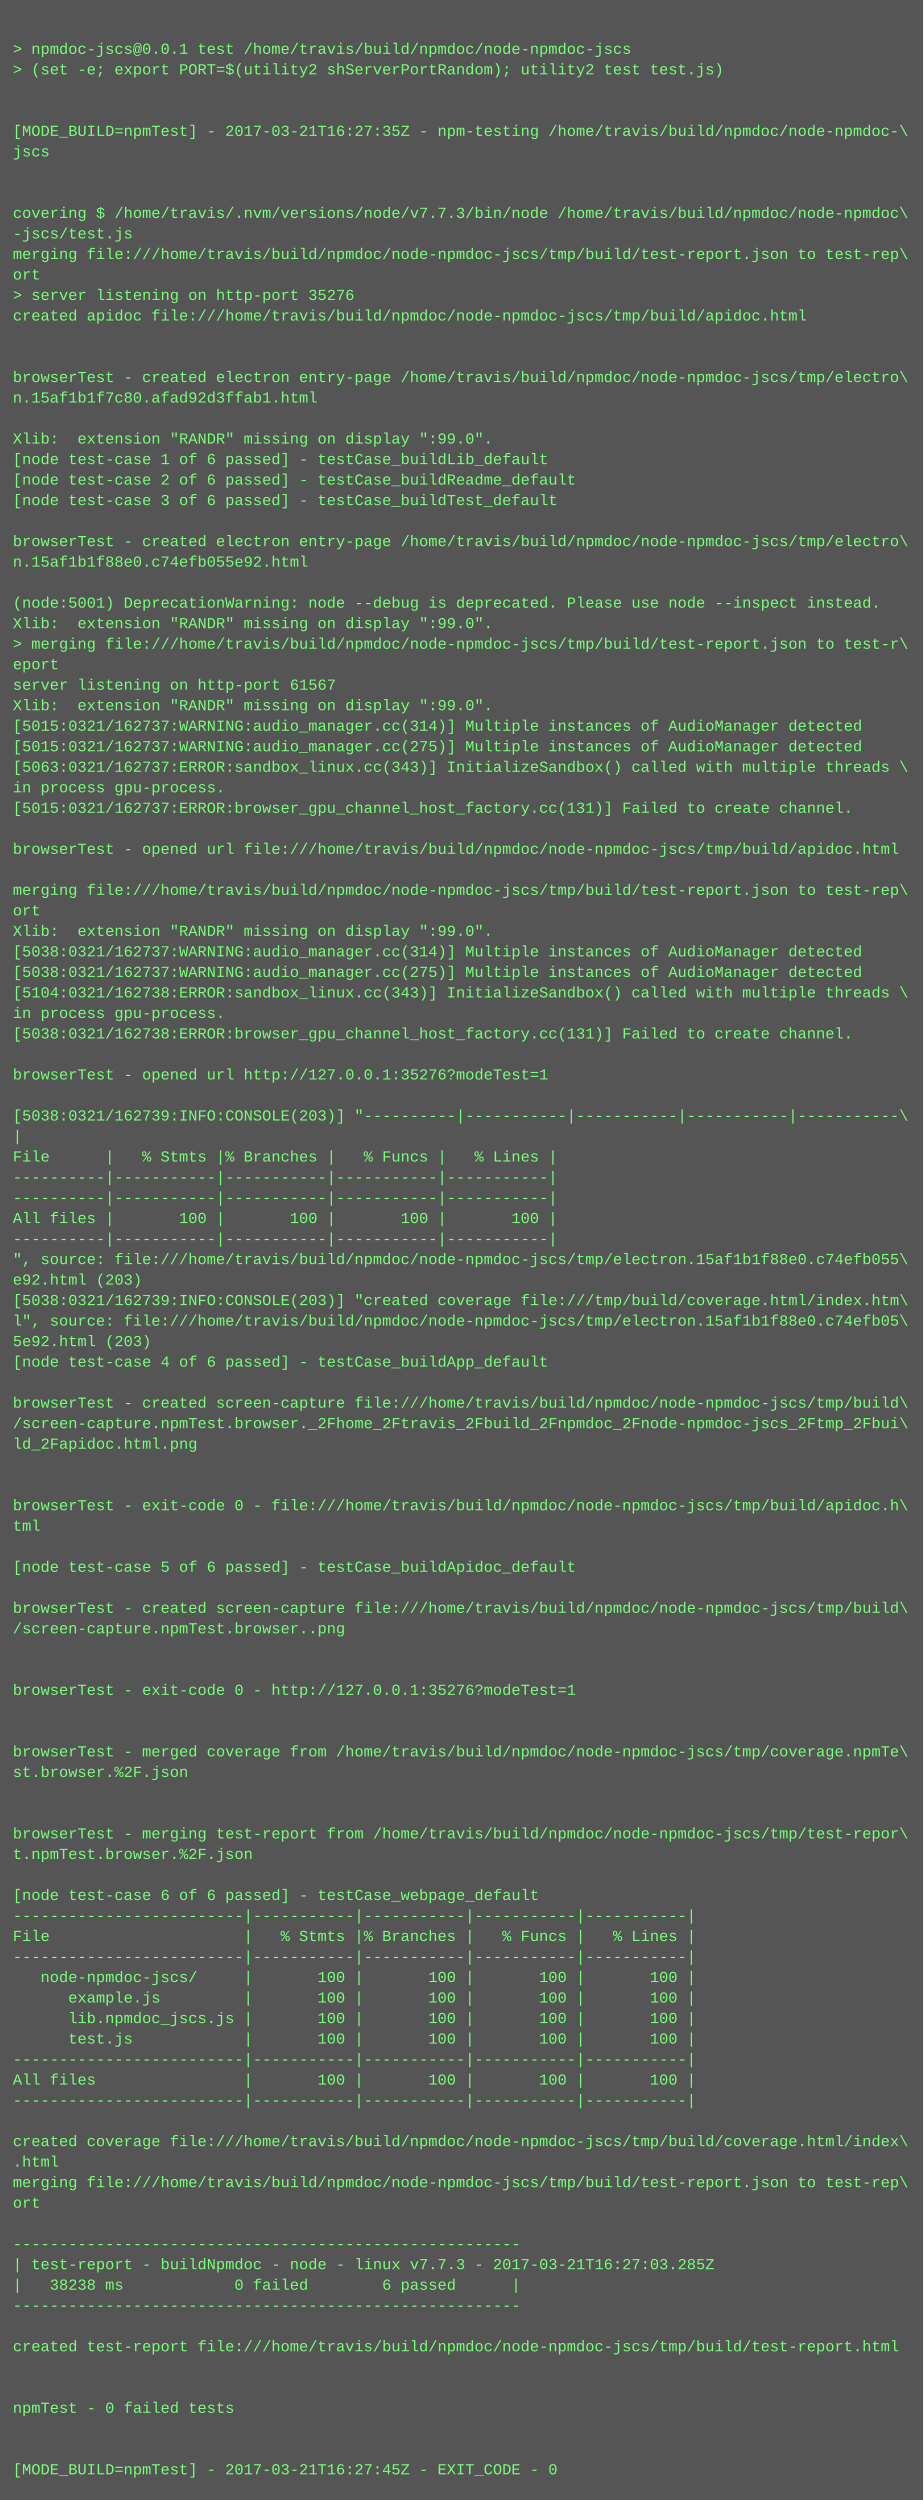
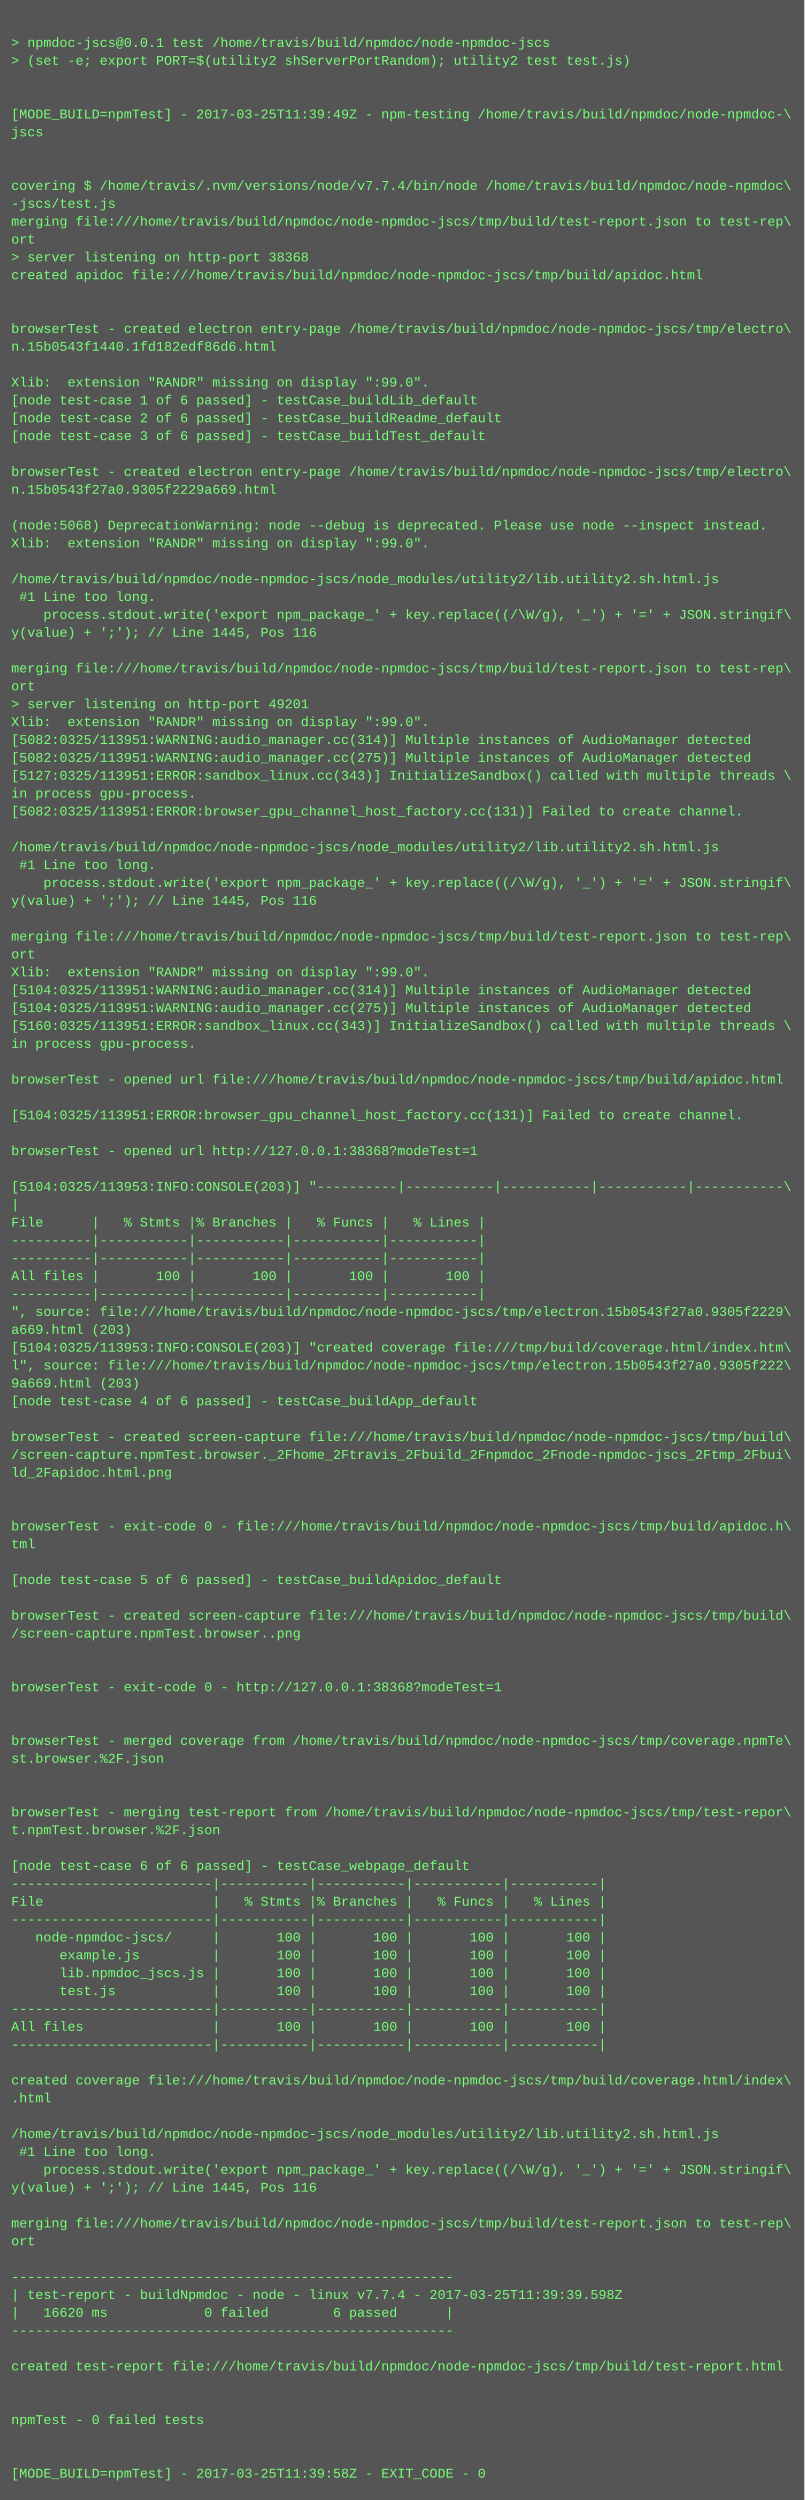
- <svg xmlns="http://www.w3.org/2000/svg" height="1950" width="720">
-   <rect height="1950" fill="#555" width="720" />
+ <svg xmlns="http://www.w3.org/2000/svg" height="2238" width="720">
+   <rect height="2238" fill="#555" width="720" />
  <text fill="#7f7" font-family="Courier New" font-size="12" xml:space="preserve">
    <tspan x="10" y="26" />
    <tspan x="10" y="42">&gt; npmdoc-jscs@0.0.1 test /home/travis/build/npmdoc/node-npmdoc-jscs</tspan>
    <tspan x="10" y="58">&gt; (set -e; export PORT=$(utility2 shServerPortRandom); utility2 test test.js)</tspan>
    <tspan x="10" y="74" />
    <tspan x="10" y="90" />
-     <tspan x="10" y="106">[MODE_BUILD=npmTest] - 2017-03-21T16:27:35Z - npm-testing /home/travis/build/npmdoc/node-npmdoc-\</tspan>
+     <tspan x="10" y="106">[MODE_BUILD=npmTest] - 2017-03-25T11:39:49Z - npm-testing /home/travis/build/npmdoc/node-npmdoc-\</tspan>
    <tspan x="10" y="122">jscs</tspan>
    <tspan x="10" y="138" />
    <tspan x="10" y="154" />
-     <tspan x="10" y="170">covering $ /home/travis/.nvm/versions/node/v7.7.3/bin/node /home/travis/build/npmdoc/node-npmdoc\</tspan>
+     <tspan x="10" y="170">covering $ /home/travis/.nvm/versions/node/v7.7.4/bin/node /home/travis/build/npmdoc/node-npmdoc\</tspan>
    <tspan x="10" y="186">-jscs/test.js</tspan>
    <tspan x="10" y="202">merging file:///home/travis/build/npmdoc/node-npmdoc-jscs/tmp/build/test-report.json to test-rep\</tspan>
    <tspan x="10" y="218">ort</tspan>
-     <tspan x="10" y="234">&gt; server listening on http-port 35276</tspan>
+     <tspan x="10" y="234">&gt; server listening on http-port 38368</tspan>
    <tspan x="10" y="250">created apidoc file:///home/travis/build/npmdoc/node-npmdoc-jscs/tmp/build/apidoc.html</tspan>
    <tspan x="10" y="266" />
    <tspan x="10" y="282" />
    <tspan x="10" y="298">browserTest - created electron entry-page /home/travis/build/npmdoc/node-npmdoc-jscs/tmp/electro\</tspan>
-     <tspan x="10" y="314">n.15af1b1f7c80.afad92d3ffab1.html</tspan>
+     <tspan x="10" y="314">n.15b0543f1440.1fd182edf86d6.html</tspan>
    <tspan x="10" y="330" />
    <tspan x="10" y="346">Xlib:  extension "RANDR" missing on display ":99.0".</tspan>
    <tspan x="10" y="362">[node test-case 1 of 6 passed] - testCase_buildLib_default</tspan>
    <tspan x="10" y="378">[node test-case 2 of 6 passed] - testCase_buildReadme_default</tspan>
    <tspan x="10" y="394">[node test-case 3 of 6 passed] - testCase_buildTest_default</tspan>
    <tspan x="10" y="410" />
    <tspan x="10" y="426">browserTest - created electron entry-page /home/travis/build/npmdoc/node-npmdoc-jscs/tmp/electro\</tspan>
-     <tspan x="10" y="442">n.15af1b1f88e0.c74efb055e92.html</tspan>
+     <tspan x="10" y="442">n.15b0543f27a0.9305f2229a669.html</tspan>
    <tspan x="10" y="458" />
-     <tspan x="10" y="474">(node:5001) DeprecationWarning: node --debug is deprecated. Please use node --inspect instead.</tspan>
+     <tspan x="10" y="474">(node:5068) DeprecationWarning: node --debug is deprecated. Please use node --inspect instead.</tspan>
    <tspan x="10" y="490">Xlib:  extension "RANDR" missing on display ":99.0".</tspan>
-     <tspan x="10" y="506">&gt; merging file:///home/travis/build/npmdoc/node-npmdoc-jscs/tmp/build/test-report.json to test-r\</tspan>
-     <tspan x="10" y="522">eport</tspan>
-     <tspan x="10" y="538">server listening on http-port 61567</tspan>
-     <tspan x="10" y="554">Xlib:  extension "RANDR" missing on display ":99.0".</tspan>
-     <tspan x="10" y="570">[5015:0321/162737:WARNING:audio_manager.cc(314)] Multiple instances of AudioManager detected</tspan>
-     <tspan x="10" y="586">[5015:0321/162737:WARNING:audio_manager.cc(275)] Multiple instances of AudioManager detected</tspan>
-     <tspan x="10" y="602">[5063:0321/162737:ERROR:sandbox_linux.cc(343)] InitializeSandbox() called with multiple threads \</tspan>
-     <tspan x="10" y="618">in process gpu-process. </tspan>
-     <tspan x="10" y="634">[5015:0321/162737:ERROR:browser_gpu_channel_host_factory.cc(131)] Failed to create channel.</tspan>
-     <tspan x="10" y="650" />
-     <tspan x="10" y="666">browserTest - opened url file:///home/travis/build/npmdoc/node-npmdoc-jscs/tmp/build/apidoc.html</tspan>
-     <tspan x="10" y="682" />
-     <tspan x="10" y="698">merging file:///home/travis/build/npmdoc/node-npmdoc-jscs/tmp/build/test-report.json to test-rep\</tspan>
-     <tspan x="10" y="714">ort</tspan>
-     <tspan x="10" y="730">Xlib:  extension "RANDR" missing on display ":99.0".</tspan>
-     <tspan x="10" y="746">[5038:0321/162737:WARNING:audio_manager.cc(314)] Multiple instances of AudioManager detected</tspan>
-     <tspan x="10" y="762">[5038:0321/162737:WARNING:audio_manager.cc(275)] Multiple instances of AudioManager detected</tspan>
-     <tspan x="10" y="778">[5104:0321/162738:ERROR:sandbox_linux.cc(343)] InitializeSandbox() called with multiple threads \</tspan>
-     <tspan x="10" y="794">in process gpu-process. </tspan>
-     <tspan x="10" y="810">[5038:0321/162738:ERROR:browser_gpu_channel_host_factory.cc(131)] Failed to create channel.</tspan>
+     <tspan x="10" y="506" />
+     <tspan x="10" y="522">/home/travis/build/npmdoc/node-npmdoc-jscs/node_modules/utility2/lib.utility2.sh.html.js</tspan>
+     <tspan x="10" y="538"> #1 Line too long.</tspan>
+     <tspan x="10" y="554">    process.stdout.write('export npm_package_' + key.replace((/\W/g), '_') + '=' + JSON.stringif\</tspan>
+     <tspan x="10" y="570">y(value) + ';'); // Line 1445, Pos 116</tspan>
+     <tspan x="10" y="586" />
+     <tspan x="10" y="602">merging file:///home/travis/build/npmdoc/node-npmdoc-jscs/tmp/build/test-report.json to test-rep\</tspan>
+     <tspan x="10" y="618">ort</tspan>
+     <tspan x="10" y="634">&gt; server listening on http-port 49201</tspan>
+     <tspan x="10" y="650">Xlib:  extension "RANDR" missing on display ":99.0".</tspan>
+     <tspan x="10" y="666">[5082:0325/113951:WARNING:audio_manager.cc(314)] Multiple instances of AudioManager detected</tspan>
+     <tspan x="10" y="682">[5082:0325/113951:WARNING:audio_manager.cc(275)] Multiple instances of AudioManager detected</tspan>
+     <tspan x="10" y="698">[5127:0325/113951:ERROR:sandbox_linux.cc(343)] InitializeSandbox() called with multiple threads \</tspan>
+     <tspan x="10" y="714">in process gpu-process. </tspan>
+     <tspan x="10" y="730">[5082:0325/113951:ERROR:browser_gpu_channel_host_factory.cc(131)] Failed to create channel.</tspan>
+     <tspan x="10" y="746" />
+     <tspan x="10" y="762">/home/travis/build/npmdoc/node-npmdoc-jscs/node_modules/utility2/lib.utility2.sh.html.js</tspan>
+     <tspan x="10" y="778"> #1 Line too long.</tspan>
+     <tspan x="10" y="794">    process.stdout.write('export npm_package_' + key.replace((/\W/g), '_') + '=' + JSON.stringif\</tspan>
+     <tspan x="10" y="810">y(value) + ';'); // Line 1445, Pos 116</tspan>
    <tspan x="10" y="826" />
-     <tspan x="10" y="842">browserTest - opened url http://127.0.0.1:35276?modeTest=1</tspan>
-     <tspan x="10" y="858" />
-     <tspan x="10" y="874">[5038:0321/162739:INFO:CONSOLE(203)] "----------|-----------|-----------|-----------|-----------\</tspan>
-     <tspan x="10" y="890">|</tspan>
-     <tspan x="10" y="906">File      |   % Stmts |% Branches |   % Funcs |   % Lines |</tspan>
-     <tspan x="10" y="922">----------|-----------|-----------|-----------|-----------|</tspan>
-     <tspan x="10" y="938">----------|-----------|-----------|-----------|-----------|</tspan>
-     <tspan x="10" y="954">All files |       100 |       100 |       100 |       100 |</tspan>
-     <tspan x="10" y="970">----------|-----------|-----------|-----------|-----------|</tspan>
-     <tspan x="10" y="986">", source: file:///home/travis/build/npmdoc/node-npmdoc-jscs/tmp/electron.15af1b1f88e0.c74efb055\</tspan>
-     <tspan x="10" y="1002">e92.html (203)</tspan>
-     <tspan x="10" y="1018">[5038:0321/162739:INFO:CONSOLE(203)] "created coverage file:///tmp/build/coverage.html/index.htm\</tspan>
-     <tspan x="10" y="1034">l", source: file:///home/travis/build/npmdoc/node-npmdoc-jscs/tmp/electron.15af1b1f88e0.c74efb05\</tspan>
-     <tspan x="10" y="1050">5e92.html (203)</tspan>
-     <tspan x="10" y="1066">[node test-case 4 of 6 passed] - testCase_buildApp_default</tspan>
-     <tspan x="10" y="1082" />
-     <tspan x="10" y="1098">browserTest - created screen-capture file:///home/travis/build/npmdoc/node-npmdoc-jscs/tmp/build\</tspan>
-     <tspan x="10" y="1114">/screen-capture.npmTest.browser._2Fhome_2Ftravis_2Fbuild_2Fnpmdoc_2Fnode-npmdoc-jscs_2Ftmp_2Fbui\</tspan>
-     <tspan x="10" y="1130">ld_2Fapidoc.html.png</tspan>
-     <tspan x="10" y="1146" />
-     <tspan x="10" y="1162" />
-     <tspan x="10" y="1178">browserTest - exit-code 0 - file:///home/travis/build/npmdoc/node-npmdoc-jscs/tmp/build/apidoc.h\</tspan>
-     <tspan x="10" y="1194">tml</tspan>
-     <tspan x="10" y="1210" />
-     <tspan x="10" y="1226">[node test-case 5 of 6 passed] - testCase_buildApidoc_default</tspan>
-     <tspan x="10" y="1242" />
-     <tspan x="10" y="1258">browserTest - created screen-capture file:///home/travis/build/npmdoc/node-npmdoc-jscs/tmp/build\</tspan>
-     <tspan x="10" y="1274">/screen-capture.npmTest.browser..png</tspan>
-     <tspan x="10" y="1290" />
-     <tspan x="10" y="1306" />
-     <tspan x="10" y="1322">browserTest - exit-code 0 - http://127.0.0.1:35276?modeTest=1</tspan>
+     <tspan x="10" y="842">merging file:///home/travis/build/npmdoc/node-npmdoc-jscs/tmp/build/test-report.json to test-rep\</tspan>
+     <tspan x="10" y="858">ort</tspan>
+     <tspan x="10" y="874">Xlib:  extension "RANDR" missing on display ":99.0".</tspan>
+     <tspan x="10" y="890">[5104:0325/113951:WARNING:audio_manager.cc(314)] Multiple instances of AudioManager detected</tspan>
+     <tspan x="10" y="906">[5104:0325/113951:WARNING:audio_manager.cc(275)] Multiple instances of AudioManager detected</tspan>
+     <tspan x="10" y="922">[5160:0325/113951:ERROR:sandbox_linux.cc(343)] InitializeSandbox() called with multiple threads \</tspan>
+     <tspan x="10" y="938">in process gpu-process. </tspan>
+     <tspan x="10" y="954" />
+     <tspan x="10" y="970">browserTest - opened url file:///home/travis/build/npmdoc/node-npmdoc-jscs/tmp/build/apidoc.html</tspan>
+     <tspan x="10" y="986" />
+     <tspan x="10" y="1002">[5104:0325/113951:ERROR:browser_gpu_channel_host_factory.cc(131)] Failed to create channel.</tspan>
+     <tspan x="10" y="1018" />
+     <tspan x="10" y="1034">browserTest - opened url http://127.0.0.1:38368?modeTest=1</tspan>
+     <tspan x="10" y="1050" />
+     <tspan x="10" y="1066">[5104:0325/113953:INFO:CONSOLE(203)] "----------|-----------|-----------|-----------|-----------\</tspan>
+     <tspan x="10" y="1082">|</tspan>
+     <tspan x="10" y="1098">File      |   % Stmts |% Branches |   % Funcs |   % Lines |</tspan>
+     <tspan x="10" y="1114">----------|-----------|-----------|-----------|-----------|</tspan>
+     <tspan x="10" y="1130">----------|-----------|-----------|-----------|-----------|</tspan>
+     <tspan x="10" y="1146">All files |       100 |       100 |       100 |       100 |</tspan>
+     <tspan x="10" y="1162">----------|-----------|-----------|-----------|-----------|</tspan>
+     <tspan x="10" y="1178">", source: file:///home/travis/build/npmdoc/node-npmdoc-jscs/tmp/electron.15b0543f27a0.9305f2229\</tspan>
+     <tspan x="10" y="1194">a669.html (203)</tspan>
+     <tspan x="10" y="1210">[5104:0325/113953:INFO:CONSOLE(203)] "created coverage file:///tmp/build/coverage.html/index.htm\</tspan>
+     <tspan x="10" y="1226">l", source: file:///home/travis/build/npmdoc/node-npmdoc-jscs/tmp/electron.15b0543f27a0.9305f222\</tspan>
+     <tspan x="10" y="1242">9a669.html (203)</tspan>
+     <tspan x="10" y="1258">[node test-case 4 of 6 passed] - testCase_buildApp_default</tspan>
+     <tspan x="10" y="1274" />
+     <tspan x="10" y="1290">browserTest - created screen-capture file:///home/travis/build/npmdoc/node-npmdoc-jscs/tmp/build\</tspan>
+     <tspan x="10" y="1306">/screen-capture.npmTest.browser._2Fhome_2Ftravis_2Fbuild_2Fnpmdoc_2Fnode-npmdoc-jscs_2Ftmp_2Fbui\</tspan>
+     <tspan x="10" y="1322">ld_2Fapidoc.html.png</tspan>
    <tspan x="10" y="1338" />
    <tspan x="10" y="1354" />
-     <tspan x="10" y="1370">browserTest - merged coverage from /home/travis/build/npmdoc/node-npmdoc-jscs/tmp/coverage.npmTe\</tspan>
-     <tspan x="10" y="1386">st.browser.%2F.json</tspan>
+     <tspan x="10" y="1370">browserTest - exit-code 0 - file:///home/travis/build/npmdoc/node-npmdoc-jscs/tmp/build/apidoc.h\</tspan>
+     <tspan x="10" y="1386">tml</tspan>
    <tspan x="10" y="1402" />
-     <tspan x="10" y="1418" />
-     <tspan x="10" y="1434">browserTest - merging test-report from /home/travis/build/npmdoc/node-npmdoc-jscs/tmp/test-repor\</tspan>
-     <tspan x="10" y="1450">t.npmTest.browser.%2F.json</tspan>
-     <tspan x="10" y="1466" />
-     <tspan x="10" y="1482">[node test-case 6 of 6 passed] - testCase_webpage_default</tspan>
-     <tspan x="10" y="1498">-------------------------|-----------|-----------|-----------|-----------|</tspan>
-     <tspan x="10" y="1514">File                     |   % Stmts |% Branches |   % Funcs |   % Lines |</tspan>
-     <tspan x="10" y="1530">-------------------------|-----------|-----------|-----------|-----------|</tspan>
-     <tspan x="10" y="1546">   node-npmdoc-jscs/     |       100 |       100 |       100 |       100 |</tspan>
-     <tspan x="10" y="1562">      example.js         |       100 |       100 |       100 |       100 |</tspan>
-     <tspan x="10" y="1578">      lib.npmdoc_jscs.js |       100 |       100 |       100 |       100 |</tspan>
-     <tspan x="10" y="1594">      test.js            |       100 |       100 |       100 |       100 |</tspan>
-     <tspan x="10" y="1610">-------------------------|-----------|-----------|-----------|-----------|</tspan>
-     <tspan x="10" y="1626">All files                |       100 |       100 |       100 |       100 |</tspan>
-     <tspan x="10" y="1642">-------------------------|-----------|-----------|-----------|-----------|</tspan>
+     <tspan x="10" y="1418">[node test-case 5 of 6 passed] - testCase_buildApidoc_default</tspan>
+     <tspan x="10" y="1434" />
+     <tspan x="10" y="1450">browserTest - created screen-capture file:///home/travis/build/npmdoc/node-npmdoc-jscs/tmp/build\</tspan>
+     <tspan x="10" y="1466">/screen-capture.npmTest.browser..png</tspan>
+     <tspan x="10" y="1482" />
+     <tspan x="10" y="1498" />
+     <tspan x="10" y="1514">browserTest - exit-code 0 - http://127.0.0.1:38368?modeTest=1</tspan>
+     <tspan x="10" y="1530" />
+     <tspan x="10" y="1546" />
+     <tspan x="10" y="1562">browserTest - merged coverage from /home/travis/build/npmdoc/node-npmdoc-jscs/tmp/coverage.npmTe\</tspan>
+     <tspan x="10" y="1578">st.browser.%2F.json</tspan>
+     <tspan x="10" y="1594" />
+     <tspan x="10" y="1610" />
+     <tspan x="10" y="1626">browserTest - merging test-report from /home/travis/build/npmdoc/node-npmdoc-jscs/tmp/test-repor\</tspan>
+     <tspan x="10" y="1642">t.npmTest.browser.%2F.json</tspan>
    <tspan x="10" y="1658" />
-     <tspan x="10" y="1674">created coverage file:///home/travis/build/npmdoc/node-npmdoc-jscs/tmp/build/coverage.html/index\</tspan>
-     <tspan x="10" y="1690">.html</tspan>
-     <tspan x="10" y="1706">merging file:///home/travis/build/npmdoc/node-npmdoc-jscs/tmp/build/test-report.json to test-rep\</tspan>
-     <tspan x="10" y="1722">ort</tspan>
-     <tspan x="10" y="1738" />
-     <tspan x="10" y="1754">-------------------------------------------------------</tspan>
-     <tspan x="10" y="1770">| test-report - buildNpmdoc - node - linux v7.7.3 - 2017-03-21T16:27:03.285Z</tspan>
-     <tspan x="10" y="1786">|   38238 ms            0 failed        6 passed      |</tspan>
-     <tspan x="10" y="1802">-------------------------------------------------------</tspan>
-     <tspan x="10" y="1818" />
-     <tspan x="10" y="1834">created test-report file:///home/travis/build/npmdoc/node-npmdoc-jscs/tmp/build/test-report.html</tspan>
+     <tspan x="10" y="1674">[node test-case 6 of 6 passed] - testCase_webpage_default</tspan>
+     <tspan x="10" y="1690">-------------------------|-----------|-----------|-----------|-----------|</tspan>
+     <tspan x="10" y="1706">File                     |   % Stmts |% Branches |   % Funcs |   % Lines |</tspan>
+     <tspan x="10" y="1722">-------------------------|-----------|-----------|-----------|-----------|</tspan>
+     <tspan x="10" y="1738">   node-npmdoc-jscs/     |       100 |       100 |       100 |       100 |</tspan>
+     <tspan x="10" y="1754">      example.js         |       100 |       100 |       100 |       100 |</tspan>
+     <tspan x="10" y="1770">      lib.npmdoc_jscs.js |       100 |       100 |       100 |       100 |</tspan>
+     <tspan x="10" y="1786">      test.js            |       100 |       100 |       100 |       100 |</tspan>
+     <tspan x="10" y="1802">-------------------------|-----------|-----------|-----------|-----------|</tspan>
+     <tspan x="10" y="1818">All files                |       100 |       100 |       100 |       100 |</tspan>
+     <tspan x="10" y="1834">-------------------------|-----------|-----------|-----------|-----------|</tspan>
    <tspan x="10" y="1850" />
-     <tspan x="10" y="1866" />
-     <tspan x="10" y="1882">npmTest - 0 failed tests</tspan>
+     <tspan x="10" y="1866">created coverage file:///home/travis/build/npmdoc/node-npmdoc-jscs/tmp/build/coverage.html/index\</tspan>
+     <tspan x="10" y="1882">.html</tspan>
    <tspan x="10" y="1898" />
-     <tspan x="10" y="1914" />
-     <tspan x="10" y="1930">[MODE_BUILD=npmTest] - 2017-03-21T16:27:45Z - EXIT_CODE - 0</tspan>
+     <tspan x="10" y="1914">/home/travis/build/npmdoc/node-npmdoc-jscs/node_modules/utility2/lib.utility2.sh.html.js</tspan>
+     <tspan x="10" y="1930"> #1 Line too long.</tspan>
+     <tspan x="10" y="1946">    process.stdout.write('export npm_package_' + key.replace((/\W/g), '_') + '=' + JSON.stringif\</tspan>
+     <tspan x="10" y="1962">y(value) + ';'); // Line 1445, Pos 116</tspan>
+     <tspan x="10" y="1978" />
+     <tspan x="10" y="1994">merging file:///home/travis/build/npmdoc/node-npmdoc-jscs/tmp/build/test-report.json to test-rep\</tspan>
+     <tspan x="10" y="2010">ort</tspan>
+     <tspan x="10" y="2026" />
+     <tspan x="10" y="2042">-------------------------------------------------------</tspan>
+     <tspan x="10" y="2058">| test-report - buildNpmdoc - node - linux v7.7.4 - 2017-03-25T11:39:39.598Z</tspan>
+     <tspan x="10" y="2074">|   16620 ms            0 failed        6 passed      |</tspan>
+     <tspan x="10" y="2090">-------------------------------------------------------</tspan>
+     <tspan x="10" y="2106" />
+     <tspan x="10" y="2122">created test-report file:///home/travis/build/npmdoc/node-npmdoc-jscs/tmp/build/test-report.html</tspan>
+     <tspan x="10" y="2138" />
+     <tspan x="10" y="2154" />
+     <tspan x="10" y="2170">npmTest - 0 failed tests</tspan>
+     <tspan x="10" y="2186" />
+     <tspan x="10" y="2202" />
+     <tspan x="10" y="2218">[MODE_BUILD=npmTest] - 2017-03-25T11:39:58Z - EXIT_CODE - 0</tspan>
  </text>
</svg>
